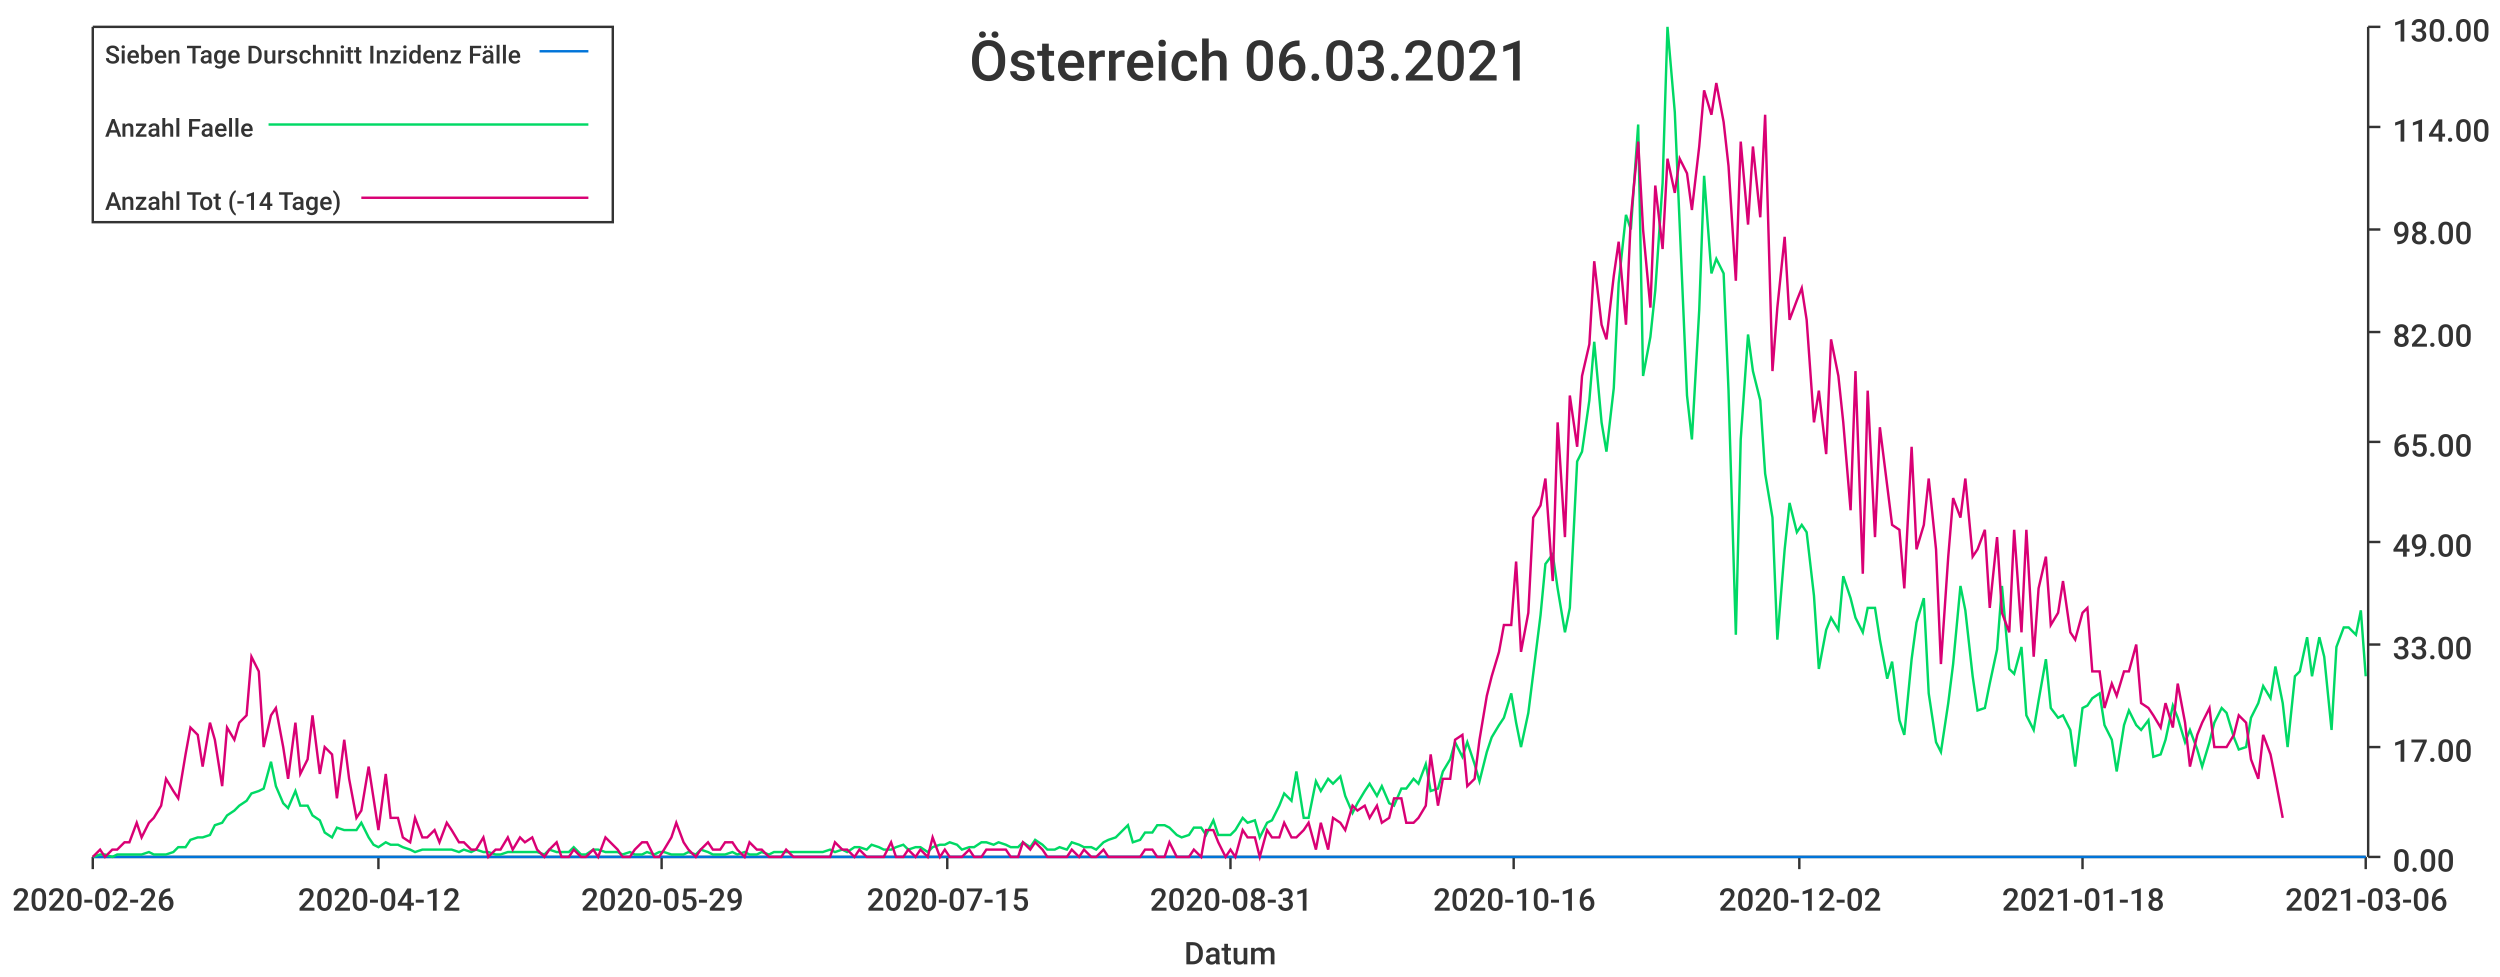
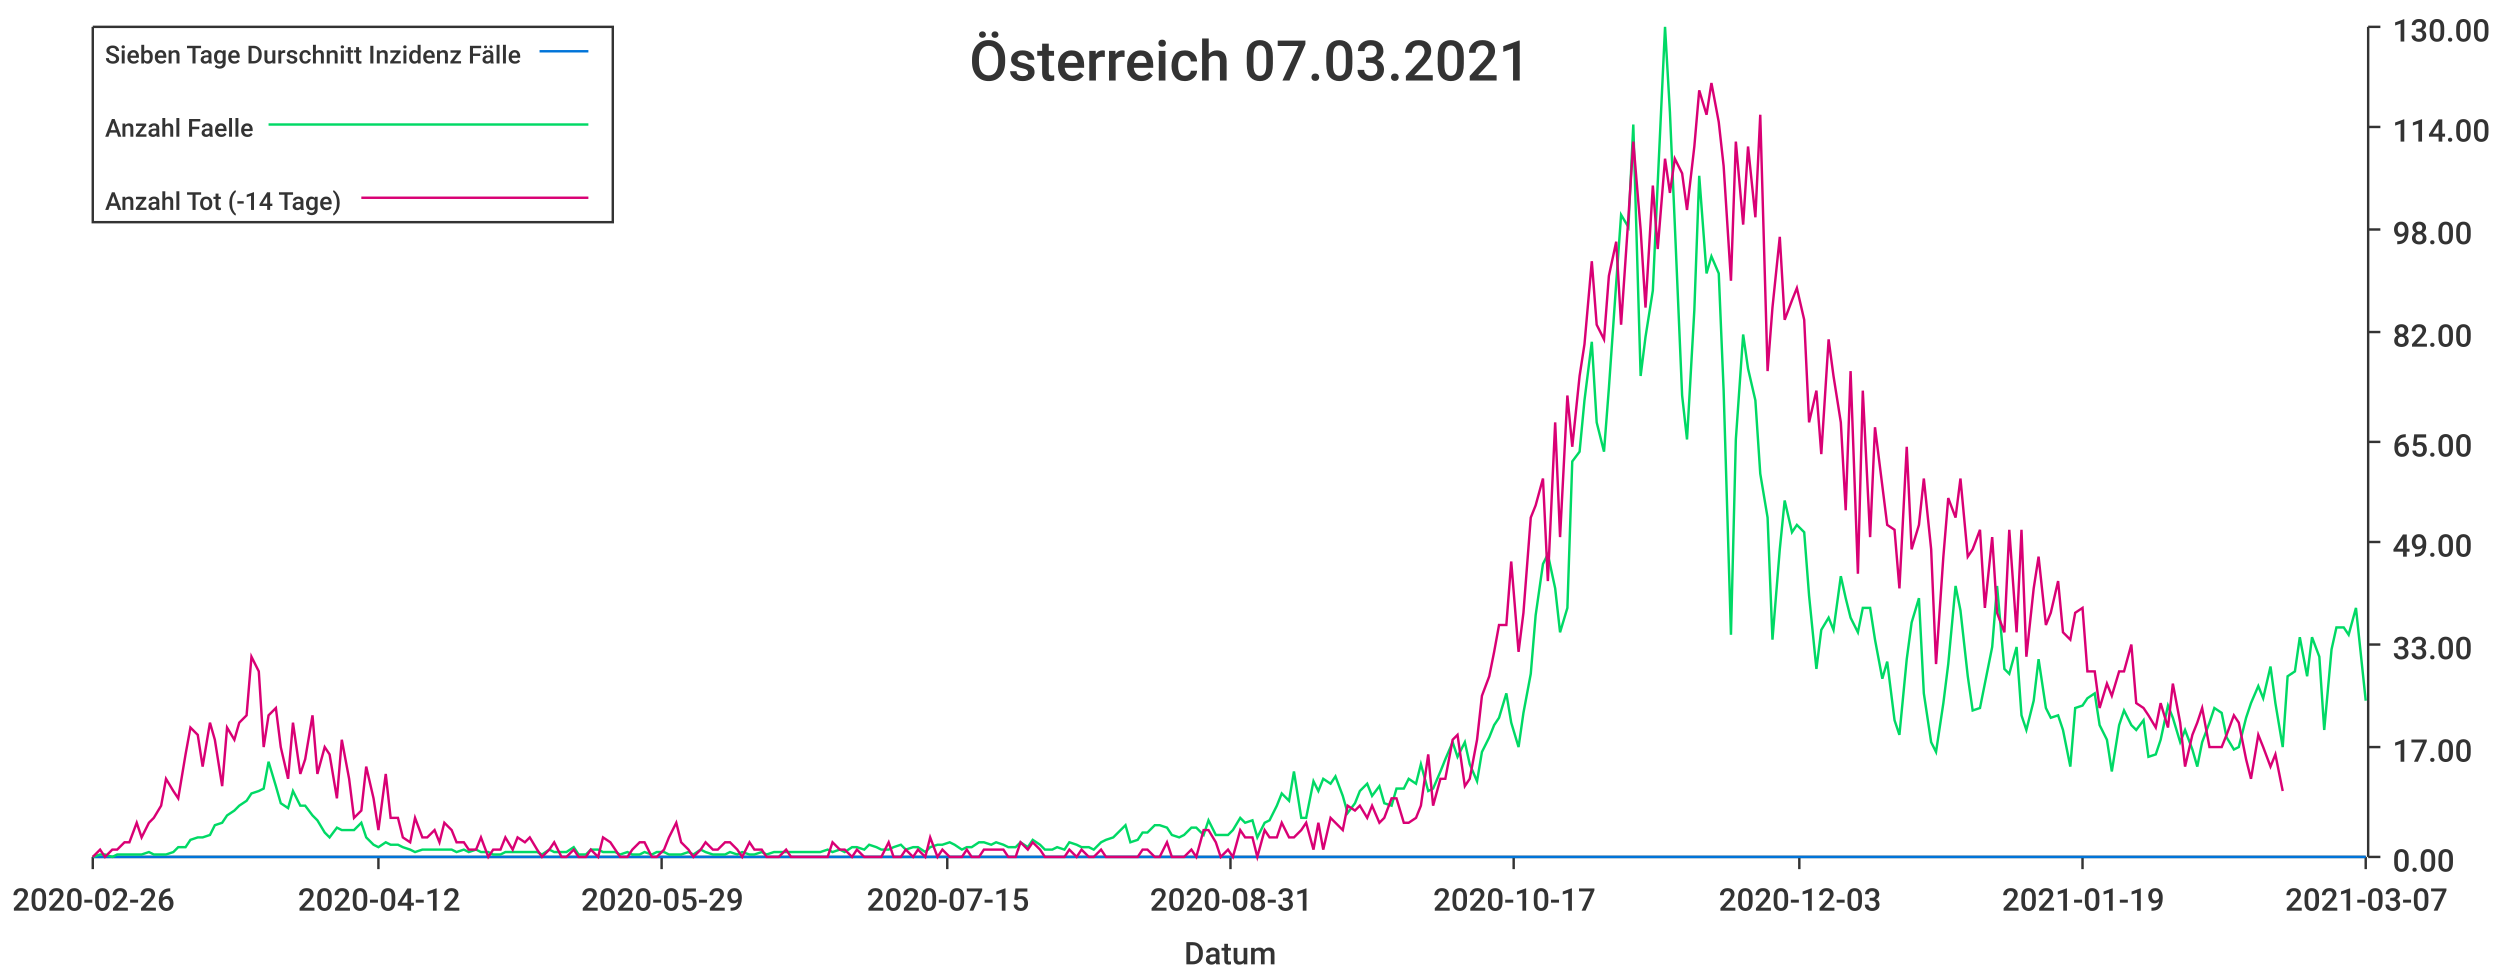
<svg xmlns="http://www.w3.org/2000/svg" width="1024" height="400">\n<path d="M 0 0 L 1024 0 L 1024 400 L 0 400 L 0 0" style="stroke-width:0;stroke:rgba(255,255,255,1.0);fill:rgba(255,255,255,1.0)" />
  <path d="M 38 11 L 969 11 L 969 351 L 38 351 L 38 11" style="stroke-width:0;stroke:rgba(255,255,255,1.0);fill:rgba(255,255,255,1.0)" />
  <path d="M 38 351 L 969 351" style="stroke-width:1;stroke:rgba(51,51,51,1.0);fill:none" />
  <path d="M 38 351 L 38 356" style="stroke-width:1;stroke:rgba(51,51,51,1.0);fill:none" />
  <text x="5" y="373" style="stroke-width:0;stroke:none;fill:rgba(51,51,51,1.0);font-size:12.8px;font-family:'Roboto Medium',sans-serif">2020-02-26</text>
  <path d="M 155 351 L 155 356" style="stroke-width:1;stroke:rgba(51,51,51,1.0);fill:none" />
  <text x="122" y="373" style="stroke-width:0;stroke:none;fill:rgba(51,51,51,1.0);font-size:12.8px;font-family:'Roboto Medium',sans-serif">2020-04-12</text>
  <path d="M 271 351 L 271 356" style="stroke-width:1;stroke:rgba(51,51,51,1.0);fill:none" />
  <text x="238" y="373" style="stroke-width:0;stroke:none;fill:rgba(51,51,51,1.0);font-size:12.8px;font-family:'Roboto Medium',sans-serif">2020-05-29</text>
  <path d="M 388 351 L 388 356" style="stroke-width:1;stroke:rgba(51,51,51,1.0);fill:none" />
  <text x="355" y="373" style="stroke-width:0;stroke:none;fill:rgba(51,51,51,1.0);font-size:12.8px;font-family:'Roboto Medium',sans-serif">2020-07-15</text>
  <path d="M 504 351 L 504 356" style="stroke-width:1;stroke:rgba(51,51,51,1.0);fill:none" />
  <text x="471" y="373" style="stroke-width:0;stroke:none;fill:rgba(51,51,51,1.0);font-size:12.8px;font-family:'Roboto Medium',sans-serif">2020-08-31</text>
  <path d="M 620 351 L 620 356" style="stroke-width:1;stroke:rgba(51,51,51,1.0);fill:none" />
-   <text x="587" y="373" style="stroke-width:0;stroke:none;fill:rgba(51,51,51,1.0);font-size:12.8px;font-family:'Roboto Medium',sans-serif">2020-10-16</text>
+   <text x="587" y="373" style="stroke-width:0;stroke:none;fill:rgba(51,51,51,1.0);font-size:12.8px;font-family:'Roboto Medium',sans-serif">2020-10-17</text>
  <path d="M 737 351 L 737 356" style="stroke-width:1;stroke:rgba(51,51,51,1.0);fill:none" />
-   <text x="704" y="373" style="stroke-width:0;stroke:none;fill:rgba(51,51,51,1.0);font-size:12.8px;font-family:'Roboto Medium',sans-serif">2020-12-02</text>
+   <text x="704" y="373" style="stroke-width:0;stroke:none;fill:rgba(51,51,51,1.0);font-size:12.8px;font-family:'Roboto Medium',sans-serif">2020-12-03</text>
  <path d="M 853 351 L 853 356" style="stroke-width:1;stroke:rgba(51,51,51,1.0);fill:none" />
-   <text x="820" y="373" style="stroke-width:0;stroke:none;fill:rgba(51,51,51,1.0);font-size:12.8px;font-family:'Roboto Medium',sans-serif">2021-01-18</text>
+   <text x="820" y="373" style="stroke-width:0;stroke:none;fill:rgba(51,51,51,1.0);font-size:12.8px;font-family:'Roboto Medium',sans-serif">2021-01-19</text>
  <path d="M 969 351 L 969 356" style="stroke-width:1;stroke:rgba(51,51,51,1.0);fill:none" />
-   <text x="936" y="373" style="stroke-width:0;stroke:none;fill:rgba(51,51,51,1.0);font-size:12.8px;font-family:'Roboto Medium',sans-serif">2021-03-06</text>
+   <text x="936" y="373" style="stroke-width:0;stroke:none;fill:rgba(51,51,51,1.0);font-size:12.8px;font-family:'Roboto Medium',sans-serif">2021-03-07</text>
  <text x="485" y="395" style="stroke-width:0;stroke:none;fill:rgba(51,51,51,1.0);font-size:12.8px;font-family:'Roboto Medium',sans-serif">Datum</text>
  <path d="M 970 351 L 970 11" style="stroke-width:1;stroke:rgba(51,51,51,1.0);fill:none" />
  <path d="M 970 351 L 975 351" style="stroke-width:1;stroke:rgba(51,51,51,1.0);fill:none" />
  <text x="980" y="357" style="stroke-width:0;stroke:none;fill:rgba(51,51,51,1.0);font-size:12.8px;font-family:'Roboto Medium',sans-serif">0.00</text>
  <path d="M 970 306 L 975 306" style="stroke-width:1;stroke:rgba(51,51,51,1.0);fill:none" />
  <text x="980" y="312" style="stroke-width:0;stroke:none;fill:rgba(51,51,51,1.0);font-size:12.8px;font-family:'Roboto Medium',sans-serif">17.00</text>
  <path d="M 970 264 L 975 264" style="stroke-width:1;stroke:rgba(51,51,51,1.0);fill:none" />
  <text x="980" y="270" style="stroke-width:0;stroke:none;fill:rgba(51,51,51,1.0);font-size:12.8px;font-family:'Roboto Medium',sans-serif">33.00</text>
  <path d="M 970 222 L 975 222" style="stroke-width:1;stroke:rgba(51,51,51,1.0);fill:none" />
  <text x="980" y="228" style="stroke-width:0;stroke:none;fill:rgba(51,51,51,1.0);font-size:12.8px;font-family:'Roboto Medium',sans-serif">49.00</text>
  <path d="M 970 181 L 975 181" style="stroke-width:1;stroke:rgba(51,51,51,1.0);fill:none" />
  <text x="980" y="187" style="stroke-width:0;stroke:none;fill:rgba(51,51,51,1.0);font-size:12.8px;font-family:'Roboto Medium',sans-serif">65.00</text>
  <path d="M 970 136 L 975 136" style="stroke-width:1;stroke:rgba(51,51,51,1.0);fill:none" />
  <text x="980" y="142" style="stroke-width:0;stroke:none;fill:rgba(51,51,51,1.0);font-size:12.8px;font-family:'Roboto Medium',sans-serif">82.00</text>
  <path d="M 970 94 L 975 94" style="stroke-width:1;stroke:rgba(51,51,51,1.0);fill:none" />
  <text x="980" y="100" style="stroke-width:0;stroke:none;fill:rgba(51,51,51,1.0);font-size:12.8px;font-family:'Roboto Medium',sans-serif">98.00</text>
  <path d="M 970 52 L 975 52" style="stroke-width:1;stroke:rgba(51,51,51,1.0);fill:none" />
  <text x="980" y="58" style="stroke-width:0;stroke:none;fill:rgba(51,51,51,1.0);font-size:12.8px;font-family:'Roboto Medium',sans-serif">114.00</text>
  <path d="M 970 11 L 975 11" style="stroke-width:1;stroke:rgba(51,51,51,1.0);fill:none" />
  <text x="980" y="17" style="stroke-width:0;stroke:none;fill:rgba(51,51,51,1.0);font-size:12.8px;font-family:'Roboto Medium',sans-serif">130.00</text>
-   <path d="M 38 351 L 41 351 L 43 351 L 46 351 L 48 351 L 51 351 L 53 351 L 56 351 L 58 351 L 61 351 L 63 351 L 66 351 L 68 351 L 71 351 L 73 351 L 76 351 L 78 351 L 81 351 L 83 351 L 86 351 L 88 351 L 91 351 L 93 351 L 96 351 L 98 351 L 101 351 L 103 351 L 106 351 L 108 351 L 111 351 L 113 351 L 116 351 L 118 351 L 121 351 L 123 351 L 126 351 L 128 351 L 131 351 L 133 351 L 136 351 L 138 351 L 141 351 L 143 351 L 146 351 L 148 351 L 151 351 L 153 351 L 155 351 L 158 351 L 160 351 L 163 351 L 165 351 L 168 351 L 170 351 L 173 351 L 175 351 L 178 351 L 180 351 L 183 351 L 185 351 L 188 351 L 190 351 L 193 351 L 195 351 L 198 351 L 200 351 L 203 351 L 205 351 L 208 351 L 210 351 L 213 351 L 215 351 L 218 351 L 220 351 L 223 351 L 225 351 L 228 351 L 230 351 L 233 351 L 235 351 L 238 351 L 240 351 L 243 351 L 245 351 L 248 351 L 250 351 L 253 351 L 255 351 L 258 351 L 260 351 L 263 351 L 265 351 L 268 351 L 270 351 L 272 351 L 275 351 L 277 351 L 280 351 L 282 351 L 285 351 L 287 351 L 290 351 L 292 351 L 295 351 L 297 351 L 300 351 L 302 351 L 305 351 L 307 351 L 310 351 L 312 351 L 315 351 L 317 351 L 320 351 L 322 351 L 325 351 L 327 351 L 330 351 L 332 351 L 335 351 L 337 351 L 340 351 L 342 351 L 345 351 L 347 351 L 350 351 L 352 351 L 355 351 L 357 351 L 360 351 L 362 351 L 365 351 L 367 351 L 370 351 L 372 351 L 375 351 L 377 351 L 380 351 L 382 351 L 385 351 L 387 351 L 389 351 L 392 351 L 394 351 L 397 351 L 399 351 L 402 351 L 404 351 L 407 351 L 409 351 L 412 351 L 414 351 L 417 351 L 419 351 L 422 351 L 424 351 L 427 351 L 429 351 L 432 351 L 434 351 L 437 351 L 439 351 L 442 351 L 444 351 L 447 351 L 449 351 L 452 351 L 454 351 L 457 351 L 459 351 L 462 351 L 464 351 L 467 351 L 469 351 L 472 351 L 474 351 L 477 351 L 479 351 L 482 351 L 484 351 L 487 351 L 489 351 L 492 351 L 494 351 L 497 351 L 499 351 L 502 351 L 504 351 L 506 351 L 509 351 L 511 351 L 514 351 L 516 351 L 519 351 L 521 351 L 524 351 L 526 351 L 529 351 L 531 351 L 534 351 L 536 351 L 539 351 L 541 351 L 544 351 L 546 351 L 549 351 L 551 351 L 554 351 L 556 351 L 559 351 L 561 351 L 564 351 L 566 351 L 569 351 L 571 351 L 574 351 L 576 351 L 579 351 L 581 351 L 584 351 L 586 351 L 589 351 L 591 351 L 594 351 L 596 351 L 599 351 L 601 351 L 604 351 L 606 351 L 609 351 L 611 351 L 614 351 L 616 351 L 619 351 L 621 351 L 623 351 L 626 351 L 628 351 L 631 351 L 633 351 L 636 351 L 638 351 L 641 351 L 643 351 L 646 351 L 648 351 L 651 351 L 653 351 L 656 351 L 658 351 L 661 351 L 663 351 L 666 351 L 668 351 L 671 351 L 673 351 L 676 351 L 678 351 L 681 351 L 683 351 L 686 351 L 688 351 L 691 351 L 693 351 L 696 351 L 698 351 L 701 351 L 703 351 L 706 351 L 708 351 L 711 351 L 713 351 L 716 351 L 718 351 L 721 351 L 723 351 L 726 351 L 728 351 L 731 351 L 733 351 L 736 351 L 738 351 L 740 351 L 743 351 L 745 351 L 748 351 L 750 351 L 753 351 L 755 351 L 758 351 L 760 351 L 763 351 L 765 351 L 768 351 L 770 351 L 773 351 L 775 351 L 778 351 L 780 351 L 783 351 L 785 351 L 788 351 L 790 351 L 793 351 L 795 351 L 798 351 L 800 351 L 803 351 L 805 351 L 808 351 L 810 351 L 813 351 L 815 351 L 818 351 L 820 351 L 823 351 L 825 351 L 828 351 L 830 351 L 833 351 L 835 351 L 838 351 L 840 351 L 843 351 L 845 351 L 848 351 L 850 351 L 853 351 L 855 351 L 857 351 L 860 351 L 862 351 L 865 351 L 867 351 L 870 351 L 872 351 L 875 351 L 877 351 L 880 351 L 882 351 L 885 351 L 887 351 L 890 351 L 892 351 L 895 351 L 897 351 L 900 351 L 902 351 L 905 351 L 907 351 L 910 351 L 912 351 L 915 351 L 917 351 L 920 351 L 922 351 L 925 351 L 927 351 L 930 351 L 932 351 L 935 351 L 937 351 L 940 351 L 942 351 L 945 351 L 947 351 L 950 351 L 952 351 L 955 351 L 957 351 L 960 351 L 962 351 L 965 351 L 967 351 L 969 351" style="stroke-width:1;stroke:rgba(0,116,217,1.0);fill:none" />
-   <path d="M 38 351 L 41 350 L 43 350 L 46 351 L 48 350 L 51 350 L 53 350 L 56 350 L 58 350 L 61 349 L 63 350 L 66 350 L 68 350 L 71 349 L 73 347 L 76 347 L 78 344 L 81 343 L 83 343 L 86 342 L 88 338 L 91 337 L 93 334 L 96 332 L 98 330 L 101 328 L 103 325 L 106 324 L 108 323 L 111 312 L 113 322 L 116 329 L 118 331 L 121 324 L 123 330 L 126 330 L 128 334 L 131 336 L 133 341 L 136 343 L 138 339 L 141 340 L 143 340 L 146 340 L 148 337 L 151 343 L 153 346 L 155 347 L 158 345 L 160 346 L 163 346 L 165 347 L 168 348 L 170 349 L 173 348 L 175 348 L 178 348 L 180 348 L 183 348 L 185 348 L 188 349 L 190 348 L 193 349 L 195 348 L 198 349 L 200 349 L 203 350 L 205 350 L 208 349 L 210 349 L 213 349 L 215 349 L 218 349 L 220 349 L 223 350 L 225 348 L 228 349 L 230 349 L 233 349 L 235 347 L 238 350 L 240 350 L 243 348 L 245 348 L 248 349 L 250 349 L 253 349 L 255 350 L 258 349 L 260 350 L 263 350 L 265 349 L 268 350 L 270 349 L 272 349 L 275 350 L 277 350 L 280 350 L 282 349 L 285 350 L 287 348 L 290 349 L 292 350 L 295 350 L 297 350 L 300 349 L 302 350 L 305 349 L 307 350 L 310 350 L 312 349 L 315 350 L 317 349 L 320 349 L 322 349 L 325 349 L 327 349 L 330 349 L 332 349 L 335 349 L 337 349 L 340 348 L 342 349 L 345 348 L 347 349 L 350 347 L 352 347 L 355 348 L 357 346 L 360 347 L 362 348 L 365 348 L 367 347 L 370 346 L 372 348 L 375 347 L 377 347 L 380 349 L 382 347 L 385 346 L 387 346 L 389 345 L 392 346 L 394 348 L 397 347 L 399 347 L 402 345 L 404 345 L 407 346 L 409 345 L 412 346 L 414 347 L 417 347 L 419 345 L 422 347 L 424 344 L 427 346 L 429 348 L 432 348 L 434 347 L 437 348 L 439 345 L 442 346 L 444 347 L 447 347 L 449 348 L 452 345 L 454 344 L 457 343 L 459 341 L 462 338 L 464 345 L 467 344 L 469 341 L 472 341 L 474 338 L 477 338 L 479 339 L 482 342 L 484 343 L 487 342 L 489 339 L 492 339 L 494 342 L 497 336 L 499 342 L 502 342 L 504 342 L 506 340 L 509 335 L 511 337 L 514 336 L 516 343 L 519 337 L 521 336 L 524 330 L 526 325 L 529 328 L 531 316 L 534 335 L 536 335 L 539 320 L 541 324 L 544 319 L 546 321 L 549 318 L 551 326 L 554 333 L 556 329 L 559 324 L 561 321 L 564 326 L 566 322 L 569 329 L 571 330 L 574 323 L 576 323 L 579 319 L 581 321 L 584 313 L 586 324 L 589 323 L 591 316 L 594 311 L 596 304 L 599 310 L 601 304 L 604 313 L 606 320 L 609 308 L 611 302 L 614 297 L 616 294 L 619 284 L 621 296 L 623 306 L 626 292 L 628 276 L 631 252 L 633 231 L 636 227 L 638 241 L 641 259 L 643 249 L 646 189 L 648 185 L 651 164 L 653 140 L 656 173 L 658 185 L 661 159 L 663 116 L 666 88 L 668 94 L 671 51 L 673 154 L 676 138 L 678 119 L 681 75 L 683 11 L 686 46 L 688 92 L 691 162 L 693 180 L 696 127 L 698 72 L 701 112 L 703 106 L 706 112 L 708 160 L 711 260 L 713 180 L 716 137 L 718 152 L 721 164 L 723 194 L 726 212 L 728 262 L 731 225 L 733 206 L 736 218 L 738 215 L 740 218 L 743 244 L 745 274 L 748 258 L 750 253 L 753 258 L 755 236 L 758 245 L 760 253 L 763 259 L 765 249 L 768 249 L 770 262 L 773 278 L 775 271 L 778 295 L 780 301 L 783 270 L 785 255 L 788 245 L 790 284 L 793 304 L 795 308 L 798 288 L 800 272 L 803 240 L 805 250 L 808 277 L 810 291 L 813 290 L 815 280 L 818 266 L 820 240 L 823 274 L 825 276 L 828 265 L 830 293 L 833 299 L 835 287 L 838 270 L 840 290 L 843 294 L 845 293 L 848 299 L 850 314 L 853 290 L 855 289 L 857 286 L 860 284 L 862 297 L 865 303 L 867 316 L 870 297 L 872 291 L 875 297 L 877 299 L 880 295 L 882 310 L 885 309 L 887 303 L 890 289 L 892 294 L 895 304 L 897 299 L 900 307 L 902 314 L 905 304 L 907 296 L 910 290 L 912 292 L 915 302 L 917 307 L 920 306 L 922 294 L 925 288 L 927 281 L 930 286 L 932 273 L 935 288 L 937 306 L 940 277 L 942 275 L 945 261 L 947 277 L 950 261 L 952 269 L 955 299 L 957 265 L 960 257 L 962 257 L 965 260 L 967 250 L 969 277" style="stroke-width:1;stroke:rgba(0,217,101,1.0);fill:none" />
-   <path d="M 38 351 L 41 348 L 43 351 L 46 348 L 48 348 L 51 345 L 53 345 L 56 337 L 58 343 L 61 337 L 63 335 L 66 330 L 68 319 L 71 324 L 73 327 L 76 309 L 78 298 L 81 301 L 83 314 L 86 296 L 88 303 L 91 322 L 93 298 L 96 303 L 98 296 L 101 293 L 103 269 L 106 275 L 108 306 L 111 293 L 113 290 L 116 306 L 118 319 L 121 296 L 123 317 L 126 311 L 128 293 L 131 317 L 133 306 L 136 309 L 138 327 L 141 303 L 143 319 L 146 335 L 148 332 L 151 314 L 153 327 L 155 340 L 158 317 L 160 335 L 163 335 L 165 343 L 168 345 L 170 335 L 173 343 L 175 343 L 178 340 L 180 345 L 183 337 L 185 340 L 188 345 L 190 345 L 193 348 L 195 348 L 198 343 L 200 351 L 203 348 L 205 348 L 208 343 L 210 348 L 213 343 L 215 345 L 218 343 L 220 348 L 223 351 L 225 348 L 228 345 L 230 351 L 233 351 L 235 348 L 238 351 L 240 351 L 243 348 L 245 351 L 248 343 L 250 345 L 253 348 L 255 351 L 258 351 L 260 348 L 263 345 L 265 345 L 268 351 L 270 351 L 272 348 L 275 343 L 277 337 L 280 345 L 282 348 L 285 351 L 287 348 L 290 345 L 292 348 L 295 348 L 297 345 L 300 345 L 302 348 L 305 351 L 307 345 L 310 348 L 312 348 L 315 351 L 317 351 L 320 351 L 322 348 L 325 351 L 327 351 L 330 351 L 332 351 L 335 351 L 337 351 L 340 351 L 342 345 L 345 348 L 347 348 L 350 351 L 352 348 L 355 351 L 357 351 L 360 351 L 362 351 L 365 345 L 367 351 L 370 351 L 372 348 L 375 351 L 377 348 L 380 351 L 382 343 L 385 351 L 387 348 L 389 351 L 392 351 L 394 351 L 397 348 L 399 351 L 402 351 L 404 348 L 407 348 L 409 348 L 412 348 L 414 351 L 417 351 L 419 345 L 422 348 L 424 345 L 427 348 L 429 351 L 432 351 L 434 351 L 437 351 L 439 348 L 442 351 L 444 348 L 447 351 L 449 351 L 452 348 L 454 351 L 457 351 L 459 351 L 462 351 L 464 351 L 467 351 L 469 348 L 472 348 L 474 351 L 477 351 L 479 345 L 482 351 L 484 351 L 487 351 L 489 348 L 492 351 L 494 340 L 497 340 L 499 345 L 502 351 L 504 348 L 506 351 L 509 340 L 511 343 L 514 343 L 516 351 L 519 340 L 521 343 L 524 343 L 526 337 L 529 343 L 531 343 L 534 340 L 536 337 L 539 348 L 541 337 L 544 348 L 546 335 L 549 337 L 551 340 L 554 330 L 556 332 L 559 330 L 561 335 L 564 330 L 566 337 L 569 335 L 571 327 L 574 327 L 576 337 L 579 337 L 581 335 L 584 330 L 586 309 L 589 330 L 591 319 L 594 319 L 596 303 L 599 301 L 601 322 L 604 319 L 606 303 L 609 285 L 611 277 L 614 267 L 616 256 L 619 256 L 621 230 L 623 267 L 626 251 L 628 212 L 631 207 L 633 196 L 636 238 L 638 173 L 641 220 L 643 162 L 646 183 L 648 154 L 651 141 L 653 107 L 656 133 L 658 139 L 661 113 L 663 99 L 666 133 L 668 89 L 671 58 L 673 94 L 676 126 L 678 76 L 681 102 L 683 65 L 686 79 L 688 65 L 691 71 L 693 86 L 696 60 L 698 37 L 701 47 L 703 34 L 706 50 L 708 68 L 711 115 L 713 58 L 716 92 L 718 60 L 721 89 L 723 47 L 726 152 L 728 126 L 731 97 L 733 131 L 736 123 L 738 118 L 740 131 L 743 173 L 745 160 L 748 186 L 750 139 L 753 154 L 755 173 L 758 209 L 760 152 L 763 235 L 765 160 L 768 220 L 770 175 L 773 199 L 775 215 L 778 217 L 780 241 L 783 183 L 785 225 L 788 215 L 790 196 L 793 225 L 795 272 L 798 228 L 800 204 L 803 212 L 805 196 L 808 228 L 810 225 L 813 217 L 815 249 L 818 220 L 820 251 L 823 259 L 825 217 L 828 259 L 830 217 L 833 269 L 835 241 L 838 228 L 840 256 L 843 251 L 845 238 L 848 259 L 850 262 L 853 251 L 855 249 L 857 275 L 860 275 L 862 290 L 865 280 L 867 285 L 870 275 L 872 275 L 875 264 L 877 288 L 880 290 L 882 293 L 885 298 L 887 288 L 890 298 L 892 280 L 895 296 L 897 314 L 900 301 L 902 296 L 905 290 L 907 306 L 910 306 L 912 306 L 915 301 L 917 293 L 920 296 L 922 311 L 925 319 L 927 301 L 930 309 L 932 319 L 935 335" style="stroke-width:1;stroke:rgba(217,0,116,1.0);fill:none" />
-   <text x="397" y="33" style="stroke-width:0;stroke:none;fill:rgba(51,51,51,1.0);font-size:23.0px;font-family:'Roboto Medium',sans-serif">Österreich 06.03.2021</text>
+   <path d="M 38 351 L 41 351 L 43 351 L 46 351 L 48 351 L 51 351 L 53 351 L 56 351 L 58 351 L 61 351 L 63 351 L 66 351 L 68 351 L 71 351 L 73 351 L 76 351 L 78 351 L 81 351 L 83 351 L 86 351 L 88 351 L 91 351 L 93 351 L 96 351 L 98 351 L 101 351 L 103 351 L 106 351 L 108 351 L 110 351 L 113 351 L 115 351 L 118 351 L 120 351 L 123 351 L 125 351 L 128 351 L 130 351 L 133 351 L 135 351 L 138 351 L 140 351 L 143 351 L 145 351 L 148 351 L 150 351 L 153 351 L 155 351 L 158 351 L 160 351 L 163 351 L 165 351 L 168 351 L 170 351 L 173 351 L 175 351 L 178 351 L 180 351 L 182 351 L 185 351 L 187 351 L 190 351 L 192 351 L 195 351 L 197 351 L 200 351 L 202 351 L 205 351 L 207 351 L 210 351 L 212 351 L 215 351 L 217 351 L 220 351 L 222 351 L 225 351 L 227 351 L 230 351 L 232 351 L 235 351 L 237 351 L 240 351 L 242 351 L 245 351 L 247 351 L 250 351 L 252 351 L 254 351 L 257 351 L 259 351 L 262 351 L 264 351 L 267 351 L 269 351 L 272 351 L 274 351 L 277 351 L 279 351 L 282 351 L 284 351 L 287 351 L 289 351 L 292 351 L 294 351 L 297 351 L 299 351 L 302 351 L 304 351 L 307 351 L 309 351 L 312 351 L 314 351 L 317 351 L 319 351 L 322 351 L 324 351 L 326 351 L 329 351 L 331 351 L 334 351 L 336 351 L 339 351 L 341 351 L 344 351 L 346 351 L 349 351 L 351 351 L 354 351 L 356 351 L 359 351 L 361 351 L 364 351 L 366 351 L 369 351 L 371 351 L 374 351 L 376 351 L 379 351 L 381 351 L 384 351 L 386 351 L 389 351 L 391 351 L 394 351 L 396 351 L 398 351 L 401 351 L 403 351 L 406 351 L 408 351 L 411 351 L 413 351 L 416 351 L 418 351 L 421 351 L 423 351 L 426 351 L 428 351 L 431 351 L 433 351 L 436 351 L 438 351 L 441 351 L 443 351 L 446 351 L 448 351 L 451 351 L 453 351 L 456 351 L 458 351 L 461 351 L 463 351 L 466 351 L 468 351 L 470 351 L 473 351 L 475 351 L 478 351 L 480 351 L 483 351 L 485 351 L 488 351 L 490 351 L 493 351 L 495 351 L 498 351 L 500 351 L 503 351 L 505 351 L 508 351 L 510 351 L 513 351 L 515 351 L 518 351 L 520 351 L 523 351 L 525 351 L 528 351 L 530 351 L 533 351 L 535 351 L 538 351 L 540 351 L 542 351 L 545 351 L 547 351 L 550 351 L 552 351 L 555 351 L 557 351 L 560 351 L 562 351 L 565 351 L 567 351 L 570 351 L 572 351 L 575 351 L 577 351 L 580 351 L 582 351 L 585 351 L 587 351 L 590 351 L 592 351 L 595 351 L 597 351 L 600 351 L 602 351 L 605 351 L 607 351 L 610 351 L 612 351 L 614 351 L 617 351 L 619 351 L 622 351 L 624 351 L 627 351 L 629 351 L 632 351 L 634 351 L 637 351 L 639 351 L 642 351 L 644 351 L 647 351 L 649 351 L 652 351 L 654 351 L 657 351 L 659 351 L 662 351 L 664 351 L 667 351 L 669 351 L 672 351 L 674 351 L 677 351 L 679 351 L 682 351 L 684 351 L 686 351 L 689 351 L 691 351 L 694 351 L 696 351 L 699 351 L 701 351 L 704 351 L 706 351 L 709 351 L 711 351 L 714 351 L 716 351 L 719 351 L 721 351 L 724 351 L 726 351 L 729 351 L 731 351 L 734 351 L 736 351 L 739 351 L 741 351 L 744 351 L 746 351 L 749 351 L 751 351 L 754 351 L 756 351 L 758 351 L 761 351 L 763 351 L 766 351 L 768 351 L 771 351 L 773 351 L 776 351 L 778 351 L 781 351 L 783 351 L 786 351 L 788 351 L 791 351 L 793 351 L 796 351 L 798 351 L 801 351 L 803 351 L 806 351 L 808 351 L 811 351 L 813 351 L 816 351 L 818 351 L 821 351 L 823 351 L 826 351 L 828 351 L 830 351 L 833 351 L 835 351 L 838 351 L 840 351 L 843 351 L 845 351 L 848 351 L 850 351 L 853 351 L 855 351 L 858 351 L 860 351 L 863 351 L 865 351 L 868 351 L 870 351 L 873 351 L 875 351 L 878 351 L 880 351 L 883 351 L 885 351 L 888 351 L 890 351 L 893 351 L 895 351 L 898 351 L 900 351 L 902 351 L 905 351 L 907 351 L 910 351 L 912 351 L 915 351 L 917 351 L 920 351 L 922 351 L 925 351 L 927 351 L 930 351 L 932 351 L 935 351 L 937 351 L 940 351 L 942 351 L 945 351 L 947 351 L 950 351 L 952 351 L 955 351 L 957 351 L 960 351 L 962 351 L 965 351 L 967 351 L 969 351" style="stroke-width:1;stroke:rgba(0,116,217,1.0);fill:none" />
+   <path d="M 38 351 L 41 350 L 43 350 L 46 351 L 48 350 L 51 350 L 53 350 L 56 350 L 58 350 L 61 349 L 63 350 L 66 350 L 68 350 L 71 349 L 73 347 L 76 347 L 78 344 L 81 343 L 83 343 L 86 342 L 88 338 L 91 337 L 93 334 L 96 332 L 98 330 L 101 328 L 103 325 L 106 324 L 108 323 L 110 312 L 113 322 L 115 329 L 118 331 L 120 324 L 123 330 L 125 330 L 128 334 L 130 336 L 133 341 L 135 343 L 138 339 L 140 340 L 143 340 L 145 340 L 148 337 L 150 343 L 153 346 L 155 347 L 158 345 L 160 346 L 163 346 L 165 347 L 168 348 L 170 349 L 173 348 L 175 348 L 178 348 L 180 348 L 182 348 L 185 348 L 187 349 L 190 348 L 192 349 L 195 348 L 197 349 L 200 349 L 202 350 L 205 350 L 207 349 L 210 349 L 212 349 L 215 349 L 217 349 L 220 349 L 222 350 L 225 348 L 227 349 L 230 349 L 232 349 L 235 347 L 237 350 L 240 350 L 242 348 L 245 348 L 247 349 L 250 349 L 252 349 L 254 350 L 257 349 L 259 350 L 262 350 L 264 349 L 267 350 L 269 349 L 272 349 L 274 350 L 277 350 L 279 350 L 282 349 L 284 350 L 287 348 L 289 349 L 292 350 L 294 350 L 297 350 L 299 349 L 302 350 L 304 349 L 307 350 L 309 350 L 312 349 L 314 350 L 317 349 L 319 349 L 322 349 L 324 349 L 326 349 L 329 349 L 331 349 L 334 349 L 336 349 L 339 348 L 341 349 L 344 348 L 346 349 L 349 347 L 351 347 L 354 348 L 356 346 L 359 347 L 361 348 L 364 348 L 366 347 L 369 346 L 371 348 L 374 347 L 376 347 L 379 349 L 381 347 L 384 346 L 386 346 L 389 345 L 391 346 L 394 348 L 396 347 L 398 347 L 401 345 L 403 345 L 406 346 L 408 345 L 411 346 L 413 347 L 416 347 L 418 345 L 421 347 L 423 344 L 426 346 L 428 348 L 431 348 L 433 347 L 436 348 L 438 345 L 441 346 L 443 347 L 446 347 L 448 348 L 451 345 L 453 344 L 456 343 L 458 341 L 461 338 L 463 345 L 466 344 L 468 341 L 470 341 L 473 338 L 475 338 L 478 339 L 480 342 L 483 343 L 485 342 L 488 339 L 490 339 L 493 342 L 495 336 L 498 342 L 500 342 L 503 342 L 505 340 L 508 335 L 510 337 L 513 336 L 515 343 L 518 337 L 520 336 L 523 330 L 525 325 L 528 328 L 530 316 L 533 335 L 535 335 L 538 320 L 540 324 L 542 319 L 545 321 L 547 318 L 550 326 L 552 333 L 555 329 L 557 324 L 560 321 L 562 326 L 565 322 L 567 329 L 570 330 L 572 323 L 575 323 L 577 319 L 580 321 L 582 313 L 585 324 L 587 323 L 590 316 L 592 311 L 595 304 L 597 310 L 600 304 L 602 313 L 605 320 L 607 308 L 610 302 L 612 297 L 614 294 L 617 284 L 619 296 L 622 306 L 624 292 L 627 276 L 629 252 L 632 231 L 634 227 L 637 241 L 639 259 L 642 249 L 644 189 L 647 185 L 649 164 L 652 140 L 654 173 L 657 185 L 659 159 L 662 116 L 664 88 L 667 93 L 669 51 L 672 154 L 674 138 L 677 119 L 679 75 L 682 11 L 684 46 L 686 92 L 689 162 L 691 180 L 694 127 L 696 72 L 699 112 L 701 105 L 704 112 L 706 160 L 709 260 L 711 180 L 714 137 L 716 151 L 719 164 L 721 194 L 724 212 L 726 262 L 729 225 L 731 205 L 734 218 L 736 215 L 739 218 L 741 244 L 744 274 L 746 258 L 749 253 L 751 258 L 754 236 L 756 245 L 758 253 L 761 259 L 763 249 L 766 249 L 768 262 L 771 278 L 773 271 L 776 295 L 778 301 L 781 270 L 783 255 L 786 245 L 788 284 L 791 304 L 793 308 L 796 288 L 798 272 L 801 240 L 803 250 L 806 277 L 808 291 L 811 290 L 813 280 L 816 265 L 818 240 L 821 274 L 823 276 L 826 265 L 828 293 L 830 299 L 833 287 L 835 270 L 838 290 L 840 294 L 843 293 L 845 299 L 848 314 L 850 290 L 853 289 L 855 286 L 858 284 L 860 297 L 863 303 L 865 316 L 868 297 L 870 291 L 873 297 L 875 299 L 878 295 L 880 310 L 883 309 L 885 303 L 888 289 L 890 294 L 893 304 L 895 299 L 898 307 L 900 314 L 902 304 L 905 296 L 907 290 L 910 292 L 912 302 L 915 307 L 917 306 L 920 294 L 922 288 L 925 281 L 927 286 L 930 273 L 932 288 L 935 306 L 937 277 L 940 275 L 942 261 L 945 277 L 947 261 L 950 269 L 952 299 L 955 266 L 957 257 L 960 257 L 962 260 L 965 249 L 967 268 L 969 287" style="stroke-width:1;stroke:rgba(0,217,101,1.0);fill:none" />
+   <path d="M 38 351 L 41 348 L 43 351 L 46 348 L 48 348 L 51 345 L 53 345 L 56 337 L 58 343 L 61 337 L 63 335 L 66 330 L 68 319 L 71 324 L 73 327 L 76 309 L 78 298 L 81 301 L 83 314 L 86 296 L 88 303 L 91 322 L 93 298 L 96 303 L 98 296 L 101 293 L 103 269 L 106 275 L 108 306 L 110 293 L 113 290 L 115 306 L 118 319 L 120 296 L 123 317 L 125 311 L 128 293 L 130 317 L 133 306 L 135 309 L 138 327 L 140 303 L 143 319 L 145 335 L 148 332 L 150 314 L 153 327 L 155 340 L 158 317 L 160 335 L 163 335 L 165 343 L 168 345 L 170 335 L 173 343 L 175 343 L 178 340 L 180 345 L 182 337 L 185 340 L 187 345 L 190 345 L 192 348 L 195 348 L 197 343 L 200 351 L 202 348 L 205 348 L 207 343 L 210 348 L 212 343 L 215 345 L 217 343 L 220 348 L 222 351 L 225 348 L 227 345 L 230 351 L 232 351 L 235 348 L 237 351 L 240 351 L 242 348 L 245 351 L 247 343 L 250 345 L 252 348 L 254 351 L 257 351 L 259 348 L 262 345 L 264 345 L 267 351 L 269 351 L 272 348 L 274 343 L 277 337 L 279 345 L 282 348 L 284 351 L 287 348 L 289 345 L 292 348 L 294 348 L 297 345 L 299 345 L 302 348 L 304 351 L 307 345 L 309 348 L 312 348 L 314 351 L 317 351 L 319 351 L 322 348 L 324 351 L 326 351 L 329 351 L 331 351 L 334 351 L 336 351 L 339 351 L 341 345 L 344 348 L 346 348 L 349 351 L 351 348 L 354 351 L 356 351 L 359 351 L 361 351 L 364 345 L 366 351 L 369 351 L 371 348 L 374 351 L 376 348 L 379 351 L 381 343 L 384 351 L 386 348 L 389 351 L 391 351 L 394 351 L 396 348 L 398 351 L 401 351 L 403 348 L 406 348 L 408 348 L 411 348 L 413 351 L 416 351 L 418 345 L 421 348 L 423 345 L 426 348 L 428 351 L 431 351 L 433 351 L 436 351 L 438 348 L 441 351 L 443 348 L 446 351 L 448 351 L 451 348 L 453 351 L 456 351 L 458 351 L 461 351 L 463 351 L 466 351 L 468 348 L 470 348 L 473 351 L 475 351 L 478 345 L 480 351 L 483 351 L 485 351 L 488 348 L 490 351 L 493 340 L 495 340 L 498 345 L 500 351 L 503 348 L 505 351 L 508 340 L 510 343 L 513 343 L 515 351 L 518 340 L 520 343 L 523 343 L 525 337 L 528 343 L 530 343 L 533 340 L 535 337 L 538 348 L 540 337 L 542 348 L 545 335 L 547 337 L 550 340 L 552 330 L 555 332 L 557 330 L 560 335 L 562 330 L 565 337 L 567 335 L 570 327 L 572 327 L 575 337 L 577 337 L 580 335 L 582 330 L 585 309 L 587 330 L 590 319 L 592 319 L 595 303 L 597 301 L 600 322 L 602 319 L 605 303 L 607 285 L 610 277 L 612 267 L 614 256 L 617 256 L 619 230 L 622 267 L 624 251 L 627 212 L 629 207 L 632 196 L 634 238 L 637 173 L 639 220 L 642 162 L 644 183 L 647 154 L 649 141 L 652 107 L 654 133 L 657 139 L 659 113 L 662 99 L 664 133 L 667 89 L 669 58 L 672 94 L 674 126 L 677 76 L 679 102 L 682 65 L 684 79 L 686 65 L 689 71 L 691 86 L 694 60 L 696 37 L 699 47 L 701 34 L 704 50 L 706 68 L 709 115 L 711 58 L 714 92 L 716 60 L 719 89 L 721 47 L 724 152 L 726 126 L 729 97 L 731 131 L 734 123 L 736 118 L 739 131 L 741 173 L 744 160 L 746 186 L 749 139 L 751 154 L 754 173 L 756 209 L 758 152 L 761 235 L 763 160 L 766 220 L 768 175 L 771 199 L 773 215 L 776 217 L 778 241 L 781 183 L 783 225 L 786 215 L 788 196 L 791 225 L 793 272 L 796 228 L 798 204 L 801 212 L 803 196 L 806 228 L 808 225 L 811 217 L 813 249 L 816 220 L 818 251 L 821 259 L 823 217 L 826 259 L 828 217 L 830 269 L 833 241 L 835 228 L 838 256 L 840 251 L 843 238 L 845 259 L 848 262 L 850 251 L 853 249 L 855 275 L 858 275 L 860 290 L 863 280 L 865 285 L 868 275 L 870 275 L 873 264 L 875 288 L 878 290 L 880 293 L 883 298 L 885 288 L 888 298 L 890 280 L 893 296 L 895 314 L 898 301 L 900 296 L 902 290 L 905 306 L 907 306 L 910 306 L 912 301 L 915 293 L 917 296 L 920 311 L 922 319 L 925 301 L 927 306 L 930 314 L 932 309 L 935 324" style="stroke-width:1;stroke:rgba(217,0,116,1.0);fill:none" />
+   <text x="397" y="33" style="stroke-width:0;stroke:none;fill:rgba(51,51,51,1.0);font-size:23.0px;font-family:'Roboto Medium',sans-serif">Österreich 07.03.2021</text>
  <path d="M 38 11 L 251 11 L 251 91 L 38 91 L 38 11" style="stroke-width:1;stroke:rgba(51,51,51,1.0);fill:rgba(255,255,255,1.0)" />
  <text x="43" y="26" style="stroke-width:0;stroke:none;fill:rgba(51,51,51,1.0);font-size:10.2px;font-family:'Roboto Medium',sans-serif">Sieben Tage Durschnitt Inzidenz Fälle</text>
  <path d="M 221 21 L 241 21" style="stroke-width:1;stroke:rgba(0,116,217,1.0);fill:none" />
  <text x="43" y="56" style="stroke-width:0;stroke:none;fill:rgba(51,51,51,1.0);font-size:10.2px;font-family:'Roboto Medium',sans-serif">Anzahl Faelle</text>
  <path d="M 110 51 L 241 51" style="stroke-width:1;stroke:rgba(0,217,101,1.0);fill:none" />
  <text x="43" y="86" style="stroke-width:0;stroke:none;fill:rgba(51,51,51,1.0);font-size:10.2px;font-family:'Roboto Medium',sans-serif">Anzahl Tot (-14 Tage)</text>
  <path d="M 148 81 L 241 81" style="stroke-width:1;stroke:rgba(217,0,116,1.0);fill:none" />
</svg>
